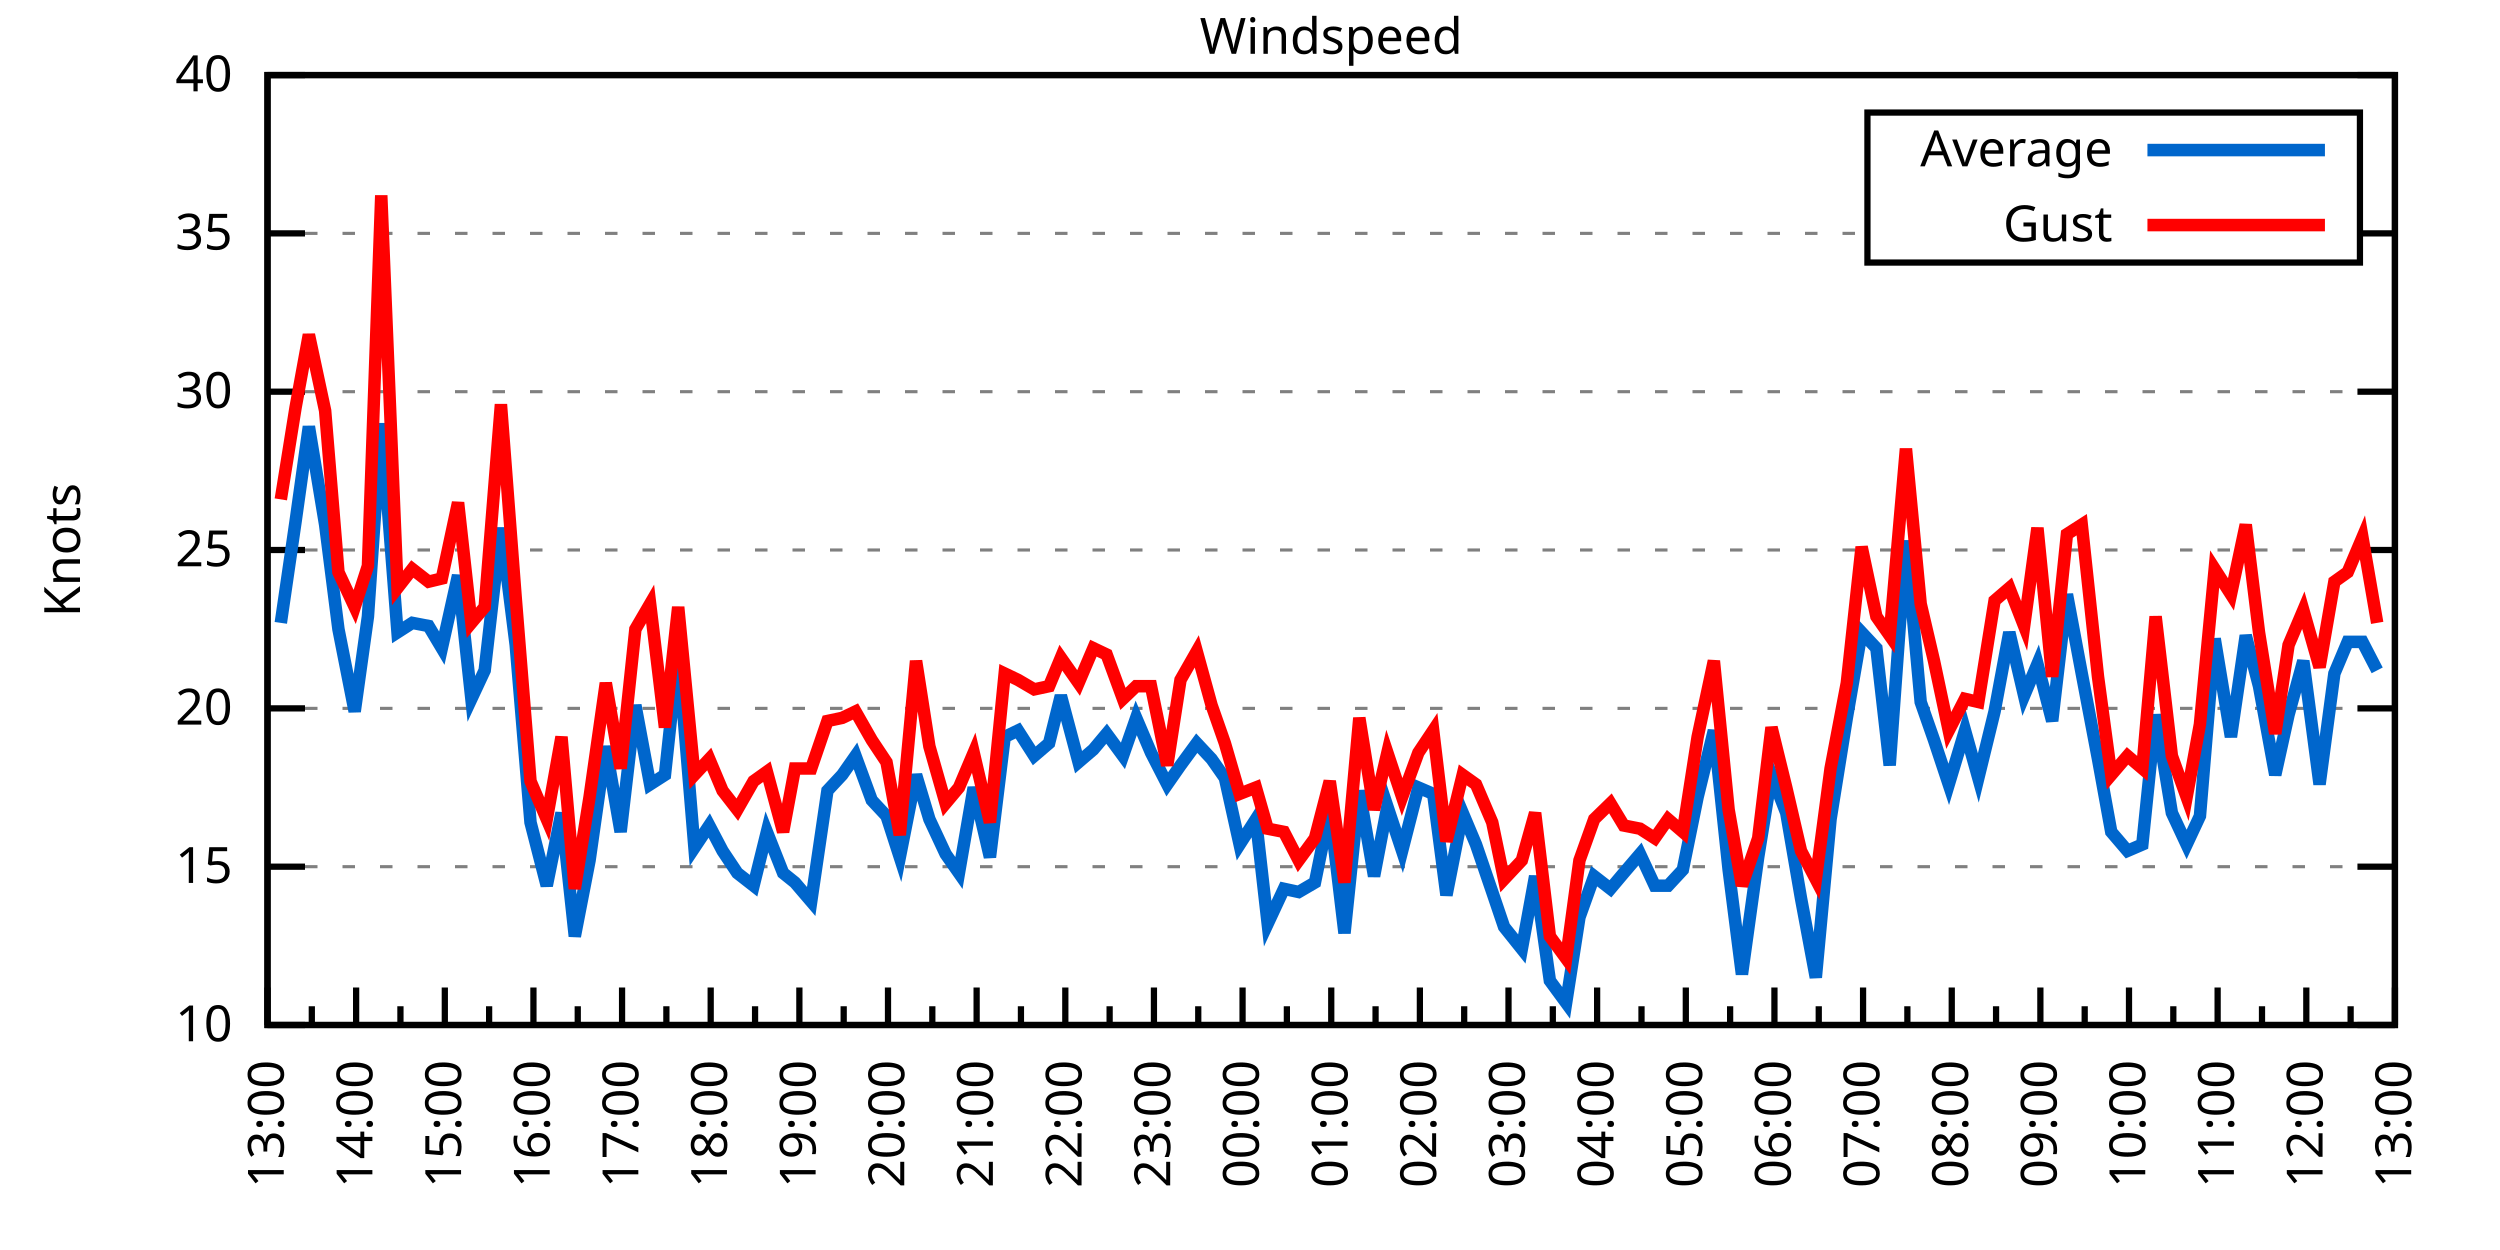
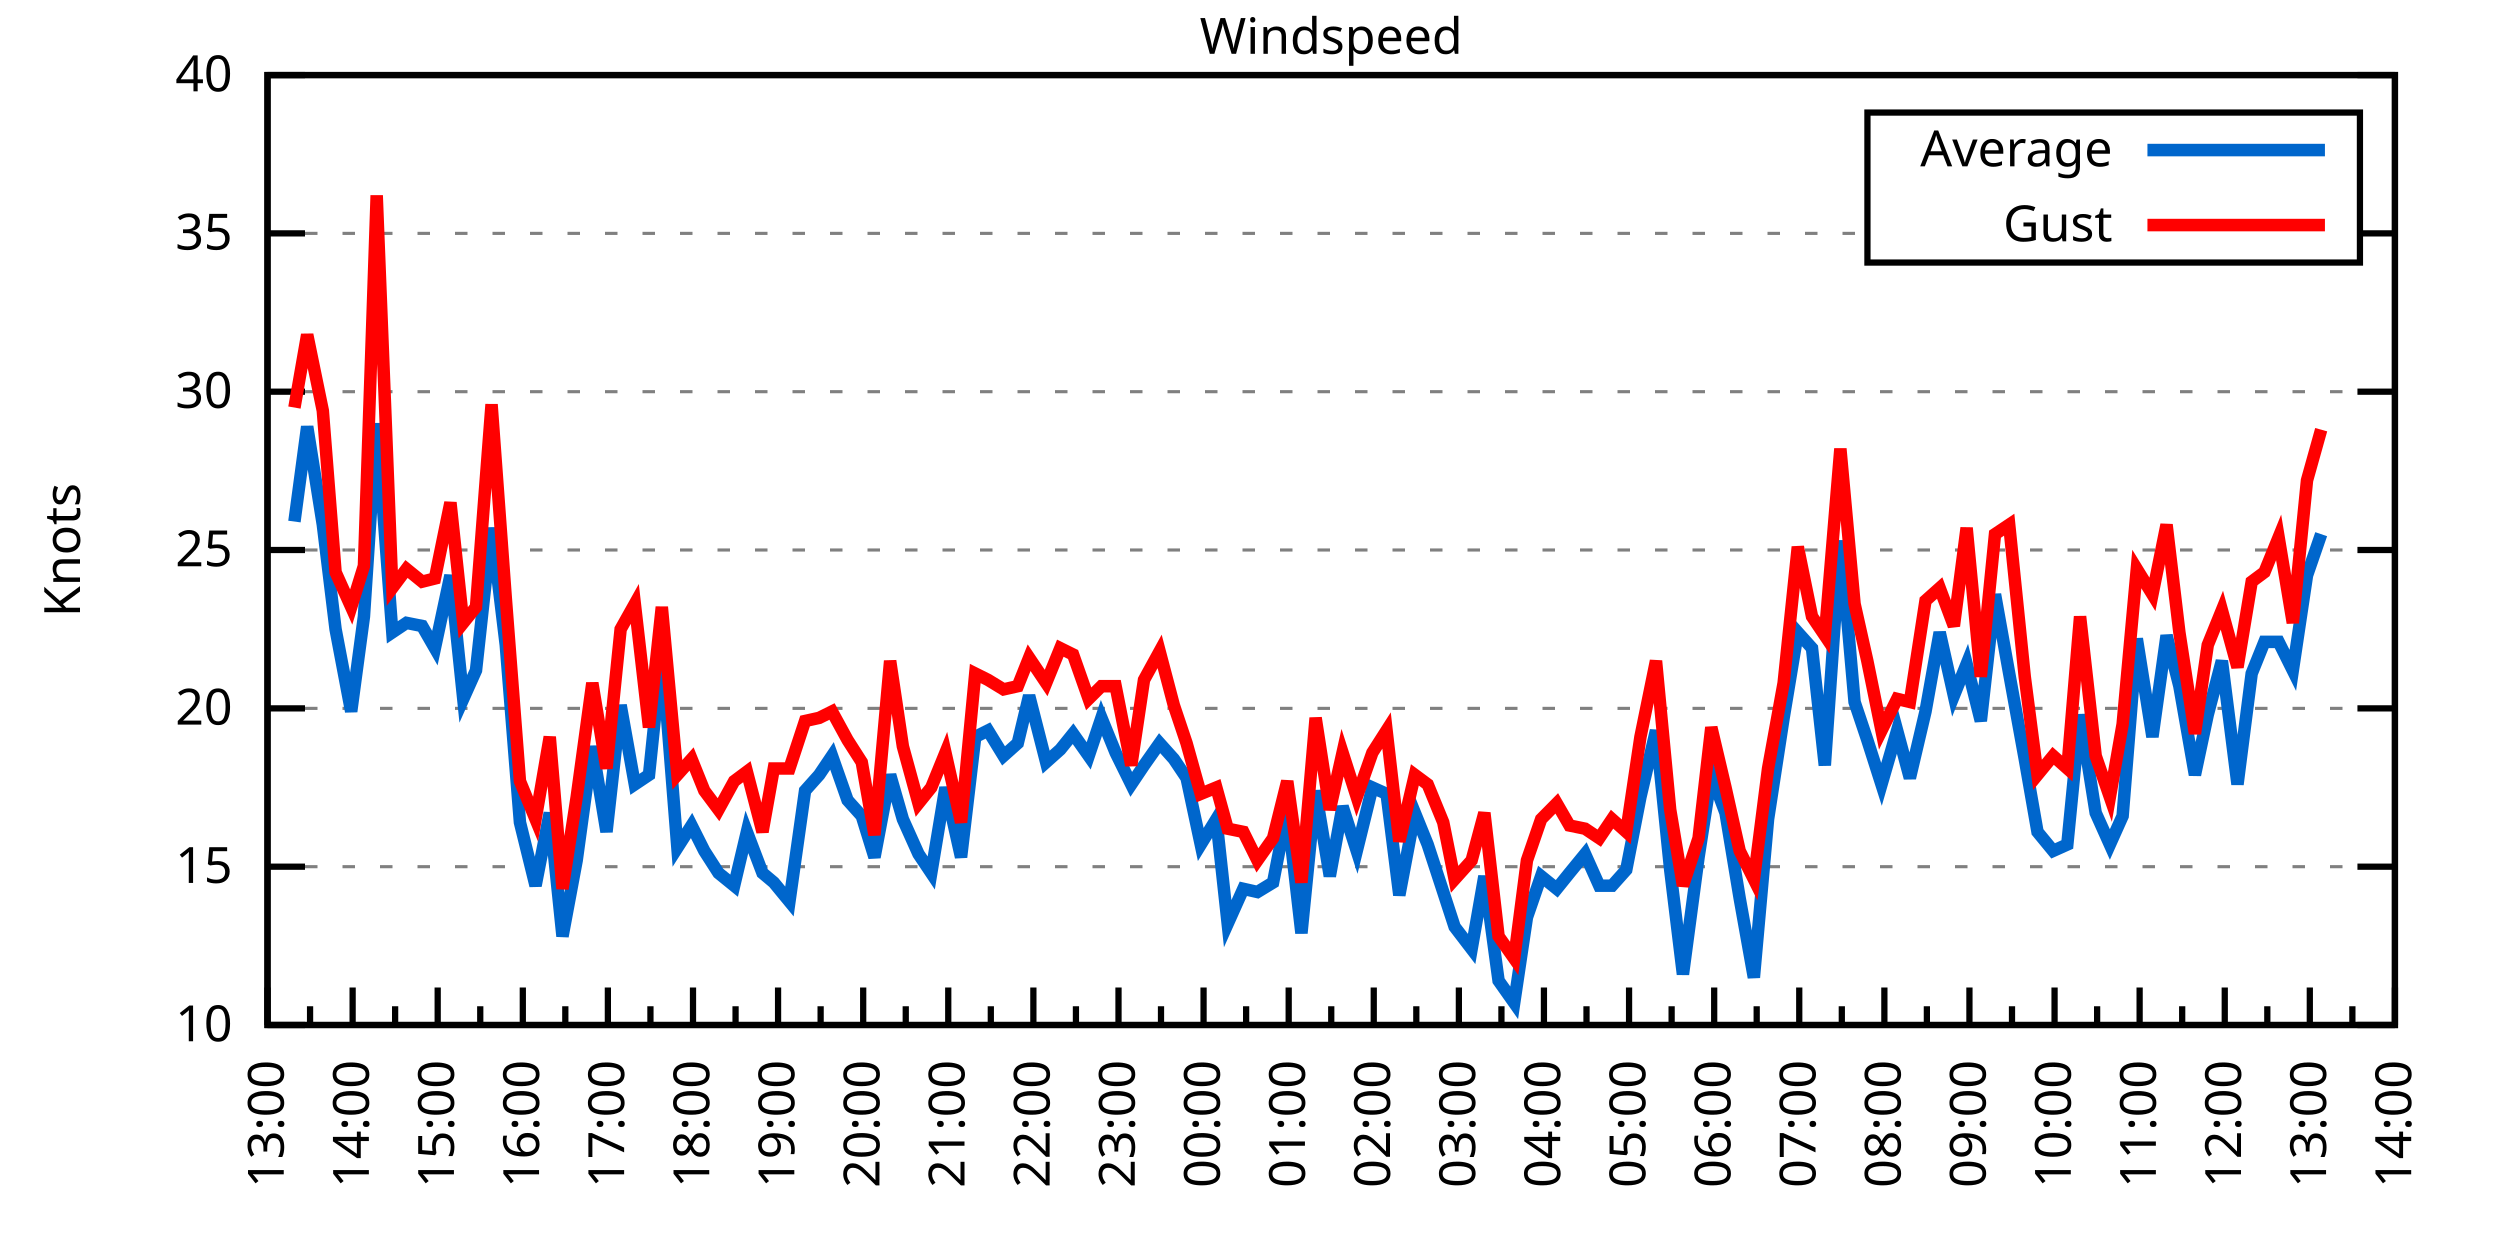
<svg xmlns="http://www.w3.org/2000/svg" xmlns:xlink="http://www.w3.org/1999/xlink" width="400" height="200" viewBox="0 0 400 200">
  <g id="gnuplot_canvas">
    <rect x="0" y="0" width="400" height="200" fill="none" />
    <defs>
      <circle id="gpDot" r="0.5" stroke-width="0.5" stroke="currentColor" />
      <path id="gpPt0" stroke-width="0.333" stroke="currentColor" d="M-1,0 h2 M0,-1 v2" />
      <path id="gpPt1" stroke-width="0.333" stroke="currentColor" d="M-1,-1 L1,1 M1,-1 L-1,1" />
      <path id="gpPt2" stroke-width="0.333" stroke="currentColor" d="M-1,0 L1,0 M0,-1 L0,1 M-1,-1 L1,1 M-1,1 L1,-1" />
      <rect id="gpPt3" stroke-width="0.333" stroke="currentColor" x="-1" y="-1" width="2" height="2" />
      <rect id="gpPt4" stroke-width="0.333" stroke="currentColor" fill="currentColor" x="-1" y="-1" width="2" height="2" />
      <circle id="gpPt5" stroke-width="0.333" stroke="currentColor" cx="0" cy="0" r="1" />
      <use xlink:href="#gpPt5" id="gpPt6" fill="currentColor" stroke="none" />
      <path id="gpPt7" stroke-width="0.333" stroke="currentColor" d="M0,-1.33 L-1.33,0.67 L1.33,0.67 z" />
      <use xlink:href="#gpPt7" id="gpPt8" fill="currentColor" stroke="none" />
      <use xlink:href="#gpPt7" id="gpPt9" stroke="currentColor" transform="rotate(180)" />
      <use xlink:href="#gpPt9" id="gpPt10" fill="currentColor" stroke="none" />
      <use xlink:href="#gpPt3" id="gpPt11" stroke="currentColor" transform="rotate(45)" />
      <use xlink:href="#gpPt11" id="gpPt12" fill="currentColor" stroke="none" />
      <path id="gpPt13" stroke-width="0.333" stroke="currentColor" d="M0,1.330 L1.265,0.411 L0.782,-1.067 L-0.782,-1.076 L-1.265,0.411 z" />
      <use xlink:href="#gpPt13" id="gpPt14" fill="currentColor" stroke="none" />
      <filter id="textbox" filterUnits="objectBoundingBox" x="0" y="0" height="1" width="1">
        <feFlood flood-color="white" flood-opacity="1" result="bgnd" />
        <feComposite in="SourceGraphic" in2="bgnd" operator="atop" />
      </filter>
      <filter id="greybox" filterUnits="objectBoundingBox" x="0" y="0" height="1" width="1">
        <feFlood flood-color="lightgrey" flood-opacity="1" result="grey" />
        <feComposite in="SourceGraphic" in2="grey" operator="atop" />
      </filter>
    </defs>
    <g fill="none" color="white" stroke="currentColor" stroke-width="1.00" stroke-linecap="butt" stroke-linejoin="miter">
</g>
    <g fill="none" color="black" stroke="currentColor" stroke-width="1.00" stroke-linecap="butt" stroke-linejoin="miter">
      <g stroke="none" shape-rendering="crispEdges">
        <polygon fill="rgb(255, 255, 255)" points="42.80,164.00 383.18,164.00 383.18,12.02 42.80,12.02 " />
      </g>
    </g>
    <g fill="none" color="black" stroke="currentColor" stroke-width="1.00" stroke-linecap="butt" stroke-linejoin="miter">
</g>
    <g fill="none" color="black" stroke="black" stroke-width="0.50" stroke-linecap="butt" stroke-linejoin="miter">
</g>
    <g fill="none" color="gray" stroke="currentColor" stroke-width="0.50" stroke-linecap="butt" stroke-linejoin="miter">
      <path stroke="gray" stroke-dasharray="2,4" class="gridline" d="M42.80,164.00 L383.19,164.00  " />
    </g>
    <g fill="none" color="gray" stroke="gray" stroke-width="1.00" stroke-linecap="butt" stroke-linejoin="miter">
</g>
    <g fill="none" color="black" stroke="currentColor" stroke-width="1.00" stroke-linecap="butt" stroke-linejoin="miter">
      <path stroke="black" d="M42.80,164.00 L48.80,164.00 M383.19,164.00 L377.19,164.00  " />
      <g transform="translate(37.20,166.60)" stroke="none" fill="black" font-family="Sans" font-size="8.00" text-anchor="end">
        <text>
          <tspan font-family="Sans"> 10</tspan>
        </text>
      </g>
    </g>
    <g fill="none" color="black" stroke="currentColor" stroke-width="1.00" stroke-linecap="butt" stroke-linejoin="miter">
</g>
    <g fill="none" color="black" stroke="black" stroke-width="0.50" stroke-linecap="butt" stroke-linejoin="miter">
</g>
    <g fill="none" color="gray" stroke="currentColor" stroke-width="0.50" stroke-linecap="butt" stroke-linejoin="miter">
      <path stroke="gray" stroke-dasharray="2,4" class="gridline" d="M42.80,138.67 L383.19,138.67  " />
    </g>
    <g fill="none" color="gray" stroke="gray" stroke-width="1.00" stroke-linecap="butt" stroke-linejoin="miter">
</g>
    <g fill="none" color="black" stroke="currentColor" stroke-width="1.00" stroke-linecap="butt" stroke-linejoin="miter">
      <path stroke="black" d="M42.80,138.67 L48.80,138.67 M383.19,138.67 L377.19,138.67  " />
      <g transform="translate(37.20,141.27)" stroke="none" fill="black" font-family="Sans" font-size="8.00" text-anchor="end">
        <text>
          <tspan font-family="Sans"> 15</tspan>
        </text>
      </g>
    </g>
    <g fill="none" color="black" stroke="currentColor" stroke-width="1.00" stroke-linecap="butt" stroke-linejoin="miter">
</g>
    <g fill="none" color="black" stroke="black" stroke-width="0.50" stroke-linecap="butt" stroke-linejoin="miter">
</g>
    <g fill="none" color="gray" stroke="currentColor" stroke-width="0.50" stroke-linecap="butt" stroke-linejoin="miter">
      <path stroke="gray" stroke-dasharray="2,4" class="gridline" d="M42.80,113.34 L383.19,113.34  " />
    </g>
    <g fill="none" color="gray" stroke="gray" stroke-width="1.00" stroke-linecap="butt" stroke-linejoin="miter">
</g>
    <g fill="none" color="black" stroke="currentColor" stroke-width="1.00" stroke-linecap="butt" stroke-linejoin="miter">
      <path stroke="black" d="M42.80,113.34 L48.80,113.34 M383.19,113.34 L377.19,113.34  " />
      <g transform="translate(37.20,115.94)" stroke="none" fill="black" font-family="Sans" font-size="8.00" text-anchor="end">
        <text>
          <tspan font-family="Sans"> 20</tspan>
        </text>
      </g>
    </g>
    <g fill="none" color="black" stroke="currentColor" stroke-width="1.00" stroke-linecap="butt" stroke-linejoin="miter">
</g>
    <g fill="none" color="black" stroke="black" stroke-width="0.50" stroke-linecap="butt" stroke-linejoin="miter">
</g>
    <g fill="none" color="gray" stroke="currentColor" stroke-width="0.50" stroke-linecap="butt" stroke-linejoin="miter">
      <path stroke="gray" stroke-dasharray="2,4" class="gridline" d="M42.80,88.00 L383.19,88.00  " />
    </g>
    <g fill="none" color="gray" stroke="gray" stroke-width="1.00" stroke-linecap="butt" stroke-linejoin="miter">
</g>
    <g fill="none" color="black" stroke="currentColor" stroke-width="1.00" stroke-linecap="butt" stroke-linejoin="miter">
      <path stroke="black" d="M42.80,88.00 L48.80,88.00 M383.19,88.00 L377.19,88.00  " />
      <g transform="translate(37.20,90.60)" stroke="none" fill="black" font-family="Sans" font-size="8.00" text-anchor="end">
        <text>
          <tspan font-family="Sans"> 25</tspan>
        </text>
      </g>
    </g>
    <g fill="none" color="black" stroke="currentColor" stroke-width="1.00" stroke-linecap="butt" stroke-linejoin="miter">
</g>
    <g fill="none" color="black" stroke="black" stroke-width="0.50" stroke-linecap="butt" stroke-linejoin="miter">
</g>
    <g fill="none" color="gray" stroke="currentColor" stroke-width="0.50" stroke-linecap="butt" stroke-linejoin="miter">
      <path stroke="gray" stroke-dasharray="2,4" class="gridline" d="M42.80,62.67 L383.19,62.67  " />
    </g>
    <g fill="none" color="gray" stroke="gray" stroke-width="1.00" stroke-linecap="butt" stroke-linejoin="miter">
</g>
    <g fill="none" color="black" stroke="currentColor" stroke-width="1.00" stroke-linecap="butt" stroke-linejoin="miter">
      <path stroke="black" d="M42.80,62.67 L48.80,62.67 M383.19,62.67 L377.19,62.67  " />
      <g transform="translate(37.20,65.27)" stroke="none" fill="black" font-family="Sans" font-size="8.00" text-anchor="end">
        <text>
          <tspan font-family="Sans"> 30</tspan>
        </text>
      </g>
    </g>
    <g fill="none" color="black" stroke="currentColor" stroke-width="1.00" stroke-linecap="butt" stroke-linejoin="miter">
</g>
    <g fill="none" color="black" stroke="black" stroke-width="0.50" stroke-linecap="butt" stroke-linejoin="miter">
</g>
    <g fill="none" color="gray" stroke="currentColor" stroke-width="0.50" stroke-linecap="butt" stroke-linejoin="miter">
      <path stroke="gray" stroke-dasharray="2,4" class="gridline" d="M42.80,37.34 L298.79,37.34 M377.59,37.34 L383.19,37.34  " />
    </g>
    <g fill="none" color="gray" stroke="gray" stroke-width="1.00" stroke-linecap="butt" stroke-linejoin="miter">
</g>
    <g fill="none" color="black" stroke="currentColor" stroke-width="1.00" stroke-linecap="butt" stroke-linejoin="miter">
      <path stroke="black" d="M42.80,37.34 L48.80,37.34 M383.19,37.34 L377.19,37.34  " />
      <g transform="translate(37.20,39.94)" stroke="none" fill="black" font-family="Sans" font-size="8.00" text-anchor="end">
        <text>
          <tspan font-family="Sans"> 35</tspan>
        </text>
      </g>
    </g>
    <g fill="none" color="black" stroke="currentColor" stroke-width="1.00" stroke-linecap="butt" stroke-linejoin="miter">
</g>
    <g fill="none" color="black" stroke="black" stroke-width="0.50" stroke-linecap="butt" stroke-linejoin="miter">
</g>
    <g fill="none" color="gray" stroke="currentColor" stroke-width="0.50" stroke-linecap="butt" stroke-linejoin="miter">
      <path stroke="gray" stroke-dasharray="2,4" class="gridline" d="M42.80,12.01 L383.19,12.01  " />
    </g>
    <g fill="none" color="gray" stroke="gray" stroke-width="1.00" stroke-linecap="butt" stroke-linejoin="miter">
</g>
    <g fill="none" color="black" stroke="currentColor" stroke-width="1.00" stroke-linecap="butt" stroke-linejoin="miter">
      <path stroke="black" d="M42.80,12.01 L48.80,12.01 M383.19,12.01 L377.19,12.01  " />
      <g transform="translate(37.20,14.61)" stroke="none" fill="black" font-family="Sans" font-size="8.00" text-anchor="end">
        <text>
          <tspan font-family="Sans"> 40</tspan>
        </text>
      </g>
    </g>
    <g fill="none" color="black" stroke="currentColor" stroke-width="1.00" stroke-linecap="butt" stroke-linejoin="miter">
      <path stroke="black" d="M42.80,164.00 L42.80,158.00  " />
      <g transform="translate(45.40,169.60) rotate(270)" stroke="none" fill="black" font-family="Sans" font-size="8.00" text-anchor="end">
        <text>
          <tspan font-family="Sans">13:00</tspan>
        </text>
      </g>
    </g>
    <g fill="none" color="black" stroke="currentColor" stroke-width="1.00" stroke-linecap="butt" stroke-linejoin="miter">
-       <path stroke="black" d="M49.89,164.00 L49.89,161.00 M56.98,164.00 L56.98,158.00  " />
-       <g transform="translate(59.58,169.60) rotate(270)" stroke="none" fill="black" font-family="Sans" font-size="8.00" text-anchor="end">
+       <path stroke="black" d="M49.61,164.00 L49.61,161.00 M56.42,164.00 L56.42,158.00  " />
+       <g transform="translate(59.02,169.60) rotate(270)" stroke="none" fill="black" font-family="Sans" font-size="8.00" text-anchor="end">
        <text>
          <tspan font-family="Sans">14:00</tspan>
        </text>
      </g>
    </g>
    <g fill="none" color="black" stroke="currentColor" stroke-width="1.00" stroke-linecap="butt" stroke-linejoin="miter">
-       <path stroke="black" d="M64.07,164.00 L64.07,161.00 M71.17,164.00 L71.17,158.00  " />
-       <g transform="translate(73.77,169.60) rotate(270)" stroke="none" fill="black" font-family="Sans" font-size="8.00" text-anchor="end">
+       <path stroke="black" d="M63.22,164.00 L63.22,161.00 M70.03,164.00 L70.03,158.00  " />
+       <g transform="translate(72.63,169.60) rotate(270)" stroke="none" fill="black" font-family="Sans" font-size="8.00" text-anchor="end">
        <text>
          <tspan font-family="Sans">15:00</tspan>
        </text>
      </g>
    </g>
    <g fill="none" color="black" stroke="currentColor" stroke-width="1.00" stroke-linecap="butt" stroke-linejoin="miter">
-       <path stroke="black" d="M78.26,164.00 L78.26,161.00 M85.35,164.00 L85.35,158.00  " />
-       <g transform="translate(87.95,169.60) rotate(270)" stroke="none" fill="black" font-family="Sans" font-size="8.00" text-anchor="end">
+       <path stroke="black" d="M76.84,164.00 L76.84,161.00 M83.65,164.00 L83.65,158.00  " />
+       <g transform="translate(86.25,169.60) rotate(270)" stroke="none" fill="black" font-family="Sans" font-size="8.00" text-anchor="end">
        <text>
          <tspan font-family="Sans">16:00</tspan>
        </text>
      </g>
    </g>
    <g fill="none" color="black" stroke="currentColor" stroke-width="1.00" stroke-linecap="butt" stroke-linejoin="miter">
-       <path stroke="black" d="M92.44,164.00 L92.44,161.00 M99.53,164.00 L99.53,158.00  " />
-       <g transform="translate(102.13,169.60) rotate(270)" stroke="none" fill="black" font-family="Sans" font-size="8.00" text-anchor="end">
+       <path stroke="black" d="M90.45,164.00 L90.45,161.00 M97.26,164.00 L97.26,158.00  " />
+       <g transform="translate(99.86,169.60) rotate(270)" stroke="none" fill="black" font-family="Sans" font-size="8.00" text-anchor="end">
        <text>
          <tspan font-family="Sans">17:00</tspan>
        </text>
      </g>
    </g>
    <g fill="none" color="black" stroke="currentColor" stroke-width="1.00" stroke-linecap="butt" stroke-linejoin="miter">
-       <path stroke="black" d="M106.62,164.00 L106.62,161.00 M113.71,164.00 L113.71,158.00  " />
-       <g transform="translate(116.31,169.60) rotate(270)" stroke="none" fill="black" font-family="Sans" font-size="8.00" text-anchor="end">
+       <path stroke="black" d="M104.07,164.00 L104.07,161.00 M110.88,164.00 L110.88,158.00  " />
+       <g transform="translate(113.48,169.60) rotate(270)" stroke="none" fill="black" font-family="Sans" font-size="8.00" text-anchor="end">
        <text>
          <tspan font-family="Sans">18:00</tspan>
        </text>
      </g>
    </g>
    <g fill="none" color="black" stroke="currentColor" stroke-width="1.00" stroke-linecap="butt" stroke-linejoin="miter">
-       <path stroke="black" d="M120.81,164.00 L120.81,161.00 M127.90,164.00 L127.90,158.00  " />
-       <g transform="translate(130.50,169.60) rotate(270)" stroke="none" fill="black" font-family="Sans" font-size="8.00" text-anchor="end">
+       <path stroke="black" d="M117.69,164.00 L117.69,161.00 M124.49,164.00 L124.49,158.00  " />
+       <g transform="translate(127.09,169.60) rotate(270)" stroke="none" fill="black" font-family="Sans" font-size="8.00" text-anchor="end">
        <text>
          <tspan font-family="Sans">19:00</tspan>
        </text>
      </g>
    </g>
    <g fill="none" color="black" stroke="currentColor" stroke-width="1.00" stroke-linecap="butt" stroke-linejoin="miter">
-       <path stroke="black" d="M134.99,164.00 L134.99,161.00 M142.08,164.00 L142.08,158.00  " />
-       <g transform="translate(144.68,169.60) rotate(270)" stroke="none" fill="black" font-family="Sans" font-size="8.00" text-anchor="end">
+       <path stroke="black" d="M131.30,164.00 L131.30,161.00 M138.11,164.00 L138.11,158.00  " />
+       <g transform="translate(140.71,169.60) rotate(270)" stroke="none" fill="black" font-family="Sans" font-size="8.00" text-anchor="end">
        <text>
          <tspan font-family="Sans">20:00</tspan>
        </text>
      </g>
    </g>
    <g fill="none" color="black" stroke="currentColor" stroke-width="1.00" stroke-linecap="butt" stroke-linejoin="miter">
-       <path stroke="black" d="M149.17,164.00 L149.17,161.00 M156.26,164.00 L156.26,158.00  " />
-       <g transform="translate(158.86,169.60) rotate(270)" stroke="none" fill="black" font-family="Sans" font-size="8.00" text-anchor="end">
+       <path stroke="black" d="M144.92,164.00 L144.92,161.00 M151.72,164.00 L151.72,158.00  " />
+       <g transform="translate(154.32,169.60) rotate(270)" stroke="none" fill="black" font-family="Sans" font-size="8.00" text-anchor="end">
        <text>
          <tspan font-family="Sans">21:00</tspan>
        </text>
      </g>
    </g>
    <g fill="none" color="black" stroke="currentColor" stroke-width="1.00" stroke-linecap="butt" stroke-linejoin="miter">
-       <path stroke="black" d="M163.35,164.00 L163.35,161.00 M170.45,164.00 L170.45,158.00  " />
-       <g transform="translate(173.05,169.60) rotate(270)" stroke="none" fill="black" font-family="Sans" font-size="8.00" text-anchor="end">
+       <path stroke="black" d="M158.53,164.00 L158.53,161.00 M165.34,164.00 L165.34,158.00  " />
+       <g transform="translate(167.94,169.60) rotate(270)" stroke="none" fill="black" font-family="Sans" font-size="8.00" text-anchor="end">
        <text>
          <tspan font-family="Sans">22:00</tspan>
        </text>
      </g>
    </g>
    <g fill="none" color="black" stroke="currentColor" stroke-width="1.00" stroke-linecap="butt" stroke-linejoin="miter">
-       <path stroke="black" d="M177.54,164.00 L177.54,161.00 M184.63,164.00 L184.63,158.00  " />
-       <g transform="translate(187.23,169.60) rotate(270)" stroke="none" fill="black" font-family="Sans" font-size="8.00" text-anchor="end">
+       <path stroke="black" d="M172.15,164.00 L172.15,161.00 M178.96,164.00 L178.96,158.00  " />
+       <g transform="translate(181.56,169.60) rotate(270)" stroke="none" fill="black" font-family="Sans" font-size="8.00" text-anchor="end">
        <text>
          <tspan font-family="Sans">23:00</tspan>
        </text>
      </g>
    </g>
    <g fill="none" color="black" stroke="currentColor" stroke-width="1.00" stroke-linecap="butt" stroke-linejoin="miter">
-       <path stroke="black" d="M191.72,164.00 L191.72,161.00 M198.81,164.00 L198.81,158.00  " />
-       <g transform="translate(201.41,169.60) rotate(270)" stroke="none" fill="black" font-family="Sans" font-size="8.00" text-anchor="end">
+       <path stroke="black" d="M185.76,164.00 L185.76,161.00 M192.57,164.00 L192.57,158.00  " />
+       <g transform="translate(195.17,169.60) rotate(270)" stroke="none" fill="black" font-family="Sans" font-size="8.00" text-anchor="end">
        <text>
          <tspan font-family="Sans">00:00</tspan>
        </text>
      </g>
    </g>
    <g fill="none" color="black" stroke="currentColor" stroke-width="1.00" stroke-linecap="butt" stroke-linejoin="miter">
-       <path stroke="black" d="M205.90,164.00 L205.90,161.00 M213.00,164.00 L213.00,158.00  " />
-       <g transform="translate(215.60,169.60) rotate(270)" stroke="none" fill="black" font-family="Sans" font-size="8.00" text-anchor="end">
+       <path stroke="black" d="M199.38,164.00 L199.38,161.00 M206.19,164.00 L206.19,158.00  " />
+       <g transform="translate(208.79,169.60) rotate(270)" stroke="none" fill="black" font-family="Sans" font-size="8.00" text-anchor="end">
        <text>
          <tspan font-family="Sans">01:00</tspan>
        </text>
      </g>
    </g>
    <g fill="none" color="black" stroke="currentColor" stroke-width="1.00" stroke-linecap="butt" stroke-linejoin="miter">
-       <path stroke="black" d="M220.09,164.00 L220.09,161.00 M227.18,164.00 L227.18,158.00  " />
-       <g transform="translate(229.78,169.60) rotate(270)" stroke="none" fill="black" font-family="Sans" font-size="8.00" text-anchor="end">
+       <path stroke="black" d="M213.00,164.00 L213.00,161.00 M219.80,164.00 L219.80,158.00  " />
+       <g transform="translate(222.40,169.60) rotate(270)" stroke="none" fill="black" font-family="Sans" font-size="8.00" text-anchor="end">
        <text>
          <tspan font-family="Sans">02:00</tspan>
        </text>
      </g>
    </g>
    <g fill="none" color="black" stroke="currentColor" stroke-width="1.00" stroke-linecap="butt" stroke-linejoin="miter">
-       <path stroke="black" d="M234.27,164.00 L234.27,161.00 M241.36,164.00 L241.36,158.00  " />
-       <g transform="translate(243.96,169.60) rotate(270)" stroke="none" fill="black" font-family="Sans" font-size="8.00" text-anchor="end">
+       <path stroke="black" d="M226.61,164.00 L226.61,161.00 M233.42,164.00 L233.42,158.00  " />
+       <g transform="translate(236.02,169.60) rotate(270)" stroke="none" fill="black" font-family="Sans" font-size="8.00" text-anchor="end">
        <text>
          <tspan font-family="Sans">03:00</tspan>
        </text>
      </g>
    </g>
    <g fill="none" color="black" stroke="currentColor" stroke-width="1.00" stroke-linecap="butt" stroke-linejoin="miter">
-       <path stroke="black" d="M248.45,164.00 L248.45,161.00 M255.54,164.00 L255.54,158.00  " />
-       <g transform="translate(258.14,169.60) rotate(270)" stroke="none" fill="black" font-family="Sans" font-size="8.00" text-anchor="end">
+       <path stroke="black" d="M240.23,164.00 L240.23,161.00 M247.03,164.00 L247.03,158.00  " />
+       <g transform="translate(249.63,169.60) rotate(270)" stroke="none" fill="black" font-family="Sans" font-size="8.00" text-anchor="end">
        <text>
          <tspan font-family="Sans">04:00</tspan>
        </text>
      </g>
    </g>
    <g fill="none" color="black" stroke="currentColor" stroke-width="1.00" stroke-linecap="butt" stroke-linejoin="miter">
-       <path stroke="black" d="M262.64,164.00 L262.64,161.00 M269.73,164.00 L269.73,158.00  " />
-       <g transform="translate(272.33,169.60) rotate(270)" stroke="none" fill="black" font-family="Sans" font-size="8.00" text-anchor="end">
+       <path stroke="black" d="M253.84,164.00 L253.84,161.00 M260.65,164.00 L260.65,158.00  " />
+       <g transform="translate(263.25,169.60) rotate(270)" stroke="none" fill="black" font-family="Sans" font-size="8.00" text-anchor="end">
        <text>
          <tspan font-family="Sans">05:00</tspan>
        </text>
      </g>
    </g>
    <g fill="none" color="black" stroke="currentColor" stroke-width="1.00" stroke-linecap="butt" stroke-linejoin="miter">
-       <path stroke="black" d="M276.82,164.00 L276.82,161.00 M283.91,164.00 L283.91,158.00  " />
-       <g transform="translate(286.51,169.60) rotate(270)" stroke="none" fill="black" font-family="Sans" font-size="8.00" text-anchor="end">
+       <path stroke="black" d="M267.46,164.00 L267.46,161.00 M274.27,164.00 L274.27,158.00  " />
+       <g transform="translate(276.87,169.60) rotate(270)" stroke="none" fill="black" font-family="Sans" font-size="8.00" text-anchor="end">
        <text>
          <tspan font-family="Sans">06:00</tspan>
        </text>
      </g>
    </g>
    <g fill="none" color="black" stroke="currentColor" stroke-width="1.00" stroke-linecap="butt" stroke-linejoin="miter">
-       <path stroke="black" d="M291.00,164.00 L291.00,161.00 M298.09,164.00 L298.09,158.00  " />
-       <g transform="translate(300.69,169.60) rotate(270)" stroke="none" fill="black" font-family="Sans" font-size="8.00" text-anchor="end">
+       <path stroke="black" d="M281.07,164.00 L281.07,161.00 M287.88,164.00 L287.88,158.00  " />
+       <g transform="translate(290.48,169.60) rotate(270)" stroke="none" fill="black" font-family="Sans" font-size="8.00" text-anchor="end">
        <text>
          <tspan font-family="Sans">07:00</tspan>
        </text>
      </g>
    </g>
    <g fill="none" color="black" stroke="currentColor" stroke-width="1.00" stroke-linecap="butt" stroke-linejoin="miter">
-       <path stroke="black" d="M305.18,164.00 L305.18,161.00 M312.28,164.00 L312.28,158.00  " />
-       <g transform="translate(314.88,169.60) rotate(270)" stroke="none" fill="black" font-family="Sans" font-size="8.00" text-anchor="end">
+       <path stroke="black" d="M294.69,164.00 L294.69,161.00 M301.50,164.00 L301.50,158.00  " />
+       <g transform="translate(304.10,169.60) rotate(270)" stroke="none" fill="black" font-family="Sans" font-size="8.00" text-anchor="end">
        <text>
          <tspan font-family="Sans">08:00</tspan>
        </text>
      </g>
    </g>
    <g fill="none" color="black" stroke="currentColor" stroke-width="1.00" stroke-linecap="butt" stroke-linejoin="miter">
-       <path stroke="black" d="M319.37,164.00 L319.37,161.00 M326.46,164.00 L326.46,158.00  " />
-       <g transform="translate(329.06,169.60) rotate(270)" stroke="none" fill="black" font-family="Sans" font-size="8.00" text-anchor="end">
+       <path stroke="black" d="M308.30,164.00 L308.30,161.00 M315.11,164.00 L315.11,158.00  " />
+       <g transform="translate(317.71,169.60) rotate(270)" stroke="none" fill="black" font-family="Sans" font-size="8.00" text-anchor="end">
        <text>
          <tspan font-family="Sans">09:00</tspan>
        </text>
      </g>
    </g>
    <g fill="none" color="black" stroke="currentColor" stroke-width="1.00" stroke-linecap="butt" stroke-linejoin="miter">
-       <path stroke="black" d="M333.55,164.00 L333.55,161.00 M340.64,164.00 L340.64,158.00  " />
-       <g transform="translate(343.24,169.60) rotate(270)" stroke="none" fill="black" font-family="Sans" font-size="8.00" text-anchor="end">
+       <path stroke="black" d="M321.92,164.00 L321.92,161.00 M328.73,164.00 L328.73,158.00  " />
+       <g transform="translate(331.33,169.60) rotate(270)" stroke="none" fill="black" font-family="Sans" font-size="8.00" text-anchor="end">
        <text>
          <tspan font-family="Sans">10:00</tspan>
        </text>
      </g>
    </g>
    <g fill="none" color="black" stroke="currentColor" stroke-width="1.00" stroke-linecap="butt" stroke-linejoin="miter">
-       <path stroke="black" d="M347.73,164.00 L347.73,161.00 M354.82,164.00 L354.82,158.00  " />
-       <g transform="translate(357.42,169.60) rotate(270)" stroke="none" fill="black" font-family="Sans" font-size="8.00" text-anchor="end">
+       <path stroke="black" d="M335.54,164.00 L335.54,161.00 M342.34,164.00 L342.34,158.00  " />
+       <g transform="translate(344.94,169.60) rotate(270)" stroke="none" fill="black" font-family="Sans" font-size="8.00" text-anchor="end">
        <text>
          <tspan font-family="Sans">11:00</tspan>
        </text>
      </g>
    </g>
    <g fill="none" color="black" stroke="currentColor" stroke-width="1.00" stroke-linecap="butt" stroke-linejoin="miter">
-       <path stroke="black" d="M361.92,164.00 L361.92,161.00 M369.01,164.00 L369.01,158.00  " />
-       <g transform="translate(371.61,169.60) rotate(270)" stroke="none" fill="black" font-family="Sans" font-size="8.00" text-anchor="end">
+       <path stroke="black" d="M349.15,164.00 L349.15,161.00 M355.96,164.00 L355.96,158.00  " />
+       <g transform="translate(358.56,169.60) rotate(270)" stroke="none" fill="black" font-family="Sans" font-size="8.00" text-anchor="end">
        <text>
          <tspan font-family="Sans">12:00</tspan>
        </text>
      </g>
    </g>
    <g fill="none" color="black" stroke="currentColor" stroke-width="1.00" stroke-linecap="butt" stroke-linejoin="miter">
-       <path stroke="black" d="M376.10,164.00 L376.10,161.00 M383.19,164.00 L383.19,158.00  " />
+       <path stroke="black" d="M362.77,164.00 L362.77,161.00 M369.57,164.00 L369.57,158.00  " />
+       <g transform="translate(372.17,169.60) rotate(270)" stroke="none" fill="black" font-family="Sans" font-size="8.00" text-anchor="end">
+         <text>
+           <tspan font-family="Sans">13:00</tspan>
+         </text>
+       </g>
+     </g>
+     <g fill="none" color="black" stroke="currentColor" stroke-width="1.00" stroke-linecap="butt" stroke-linejoin="miter">
+       <path stroke="black" d="M376.38,164.00 L376.38,161.00 M383.19,164.00 L383.19,158.00  " />
      <g transform="translate(385.79,169.60) rotate(270)" stroke="none" fill="black" font-family="Sans" font-size="8.00" text-anchor="end">
        <text>
-           <tspan font-family="Sans">13:00</tspan>
+           <tspan font-family="Sans">14:00</tspan>
        </text>
      </g>
    </g>
    <g fill="none" color="black" stroke="currentColor" stroke-width="1.00" stroke-linecap="butt" stroke-linejoin="miter">
</g>
    <g fill="none" color="black" stroke="currentColor" stroke-width="1.00" stroke-linecap="butt" stroke-linejoin="miter">
      <path stroke="black" d="M42.80,12.01 L42.80,164.00 L383.19,164.00 L383.19,12.01 L42.80,12.01 Z  " />
    </g>
    <g fill="none" color="black" stroke="currentColor" stroke-width="1.00" stroke-linecap="butt" stroke-linejoin="miter">
      <g transform="translate(12.80,88.01) rotate(270)" stroke="none" fill="black" font-family="Sans" font-size="8.00" text-anchor="middle">
        <text>
          <tspan font-family="Sans">Knots</tspan>
        </text>
      </g>
    </g>
    <g fill="none" color="black" stroke="currentColor" stroke-width="1.00" stroke-linecap="butt" stroke-linejoin="miter">
</g>
    <g fill="none" color="black" stroke="currentColor" stroke-width="1.00" stroke-linecap="butt" stroke-linejoin="miter">
      <path stroke="black" d="M298.79,42.01 L298.79,18.01 L377.59,18.01 L377.59,42.01 L298.79,42.01 Z  " />
    </g>
    <g id="Windspeed_plot_1">
      <g fill="none" color="white" stroke="black" stroke-width="2.00" stroke-linecap="butt" stroke-linejoin="miter">
</g>
      <g fill="none" color="black" stroke="currentColor" stroke-width="2.00" stroke-linecap="butt" stroke-linejoin="miter">
        <g transform="translate(337.99,26.61)" stroke="none" fill="black" font-family="Sans" font-size="8.00" text-anchor="end">
          <text>
            <tspan font-family="Sans">Average</tspan>
          </text>
        </g>
      </g>
      <g fill="none" color="black" stroke="currentColor" stroke-width="2.00" stroke-linecap="butt" stroke-linejoin="miter">
-         <path stroke="rgb(  0, 102, 204)" d="M343.59,24.01 L371.99,24.01 M44.93,99.66 L47.29,83.45 L49.42,68.25 L52.02,83.95 L54.15,100.67 L56.75,113.84   L58.87,98.64 L61.00,67.74 L63.60,101.18 L65.97,99.66 L68.57,100.16 L70.69,103.71 L73.29,92.06 L75.42,111.82   L77.55,107.26 L80.15,84.46 L82.51,103.20 L84.88,131.58 L87.48,141.71 L89.84,130.06 L91.97,149.81 L94.33,137.66   L96.93,119.42 L99.30,133.10 L101.66,112.83 L104.02,125.50 L106.39,123.98 L108.51,104.22 L111.11,135.63 L113.48,132.08   L115.61,136.14 L117.97,139.68 L120.57,141.71 L122.70,133.10 L125.30,139.68 L127.19,141.20 L129.79,144.24 L132.39,126.51   L134.75,123.98 L136.88,120.94 L139.48,128.03 L141.84,130.56 L143.97,137.15 L146.57,123.98 L148.70,131.07 L151.30,136.64   L153.43,139.68 L155.79,126.00 L158.39,137.15 L160.75,117.90 L162.88,116.88 L165.48,120.94 L167.85,118.91 L169.74,111.31   L172.57,121.95 L174.94,119.92 L177.06,117.39 L179.67,120.94 L181.79,114.86 L184.16,120.43 L186.76,125.50 L188.88,122.46   L191.48,118.91 L193.85,121.44 L195.98,124.48 L198.34,135.12 L200.94,131.07 L202.83,147.79 L205.43,142.21 L207.79,142.72   L210.39,141.20 L212.76,129.55 L215.12,149.31 L217.49,126.51 L219.85,140.19 L221.98,129.04 L224.34,136.14 L226.94,126.00   L229.31,127.02 L231.43,143.23 L234.03,130.06 L236.16,135.12 L238.76,142.72 L240.65,148.29 L243.49,151.84 L245.62,140.19   L247.98,156.91 L250.58,160.45 L252.71,146.77 L255.07,140.19 L257.67,142.21 L259.80,139.68 L262.40,136.64 L264.76,141.71   L266.89,141.71 L269.25,139.17 L271.62,127.52 L274.22,116.88 L276.58,139.17 L278.71,155.89 L281.31,137.15 L283.44,123.98   L285.80,130.06 L288.16,143.73 L290.53,156.40 L292.89,131.07 L295.49,114.86 L297.86,101.18 L300.22,103.71 L302.35,122.46   L304.95,86.49 L307.31,112.32 L309.44,118.40 L311.80,125.50 L314.40,116.88 L316.53,124.48 L319.13,113.84 L321.49,101.18   L323.86,111.31 L325.99,106.24 L328.35,115.36 L330.71,95.10 L333.08,107.76 L335.68,121.44 L337.80,133.10 L340.40,136.14   L342.77,135.12 L344.90,114.35 L347.50,130.06 L349.86,135.12 L351.99,130.56 L354.35,102.19 L356.95,117.90 L359.32,101.68   L361.44,109.79 L364.04,123.98 L366.17,114.35 L368.53,105.74 L371.13,125.50 L373.50,107.76 L375.63,102.70 L377.99,102.70   L380.35,107.26  " />
+         <path stroke="rgb(  0, 102, 204)" d="M343.59,24.01 L371.99,24.01 M47.11,83.45 L49.15,68.25 L51.65,83.95 L53.69,100.67 L56.19,113.84 L58.23,98.64   L60.27,67.74 L62.77,101.18 L65.04,99.66 L67.54,100.16 L69.58,103.71 L72.07,92.06 L74.12,111.82 L76.16,107.26   L78.65,84.46 L80.92,103.20 L83.19,131.58 L85.69,141.71 L87.96,130.06 L90.00,149.81 L92.27,137.66 L94.77,119.42   L97.04,133.10 L99.30,112.83 L101.57,125.50 L103.84,123.98 L105.89,104.22 L108.38,135.63 L110.65,132.08 L112.69,136.14   L114.96,139.68 L117.46,141.71 L119.50,133.10 L122.00,139.68 L123.81,141.20 L126.31,144.24 L128.81,126.51 L131.07,123.98   L133.12,120.94 L135.61,128.03 L137.88,130.56 L139.92,137.15 L142.42,123.98 L144.46,131.07 L146.96,136.64 L149.00,139.68   L151.27,126.00 L153.77,137.15 L156.04,117.90 L158.08,116.88 L160.57,120.94 L162.84,118.91 L164.66,111.31 L167.38,121.95   L169.65,119.92 L171.69,117.39 L174.19,120.94 L176.23,114.86 L178.50,120.43 L181.00,125.50 L183.04,122.46 L185.54,118.91   L187.81,121.44 L189.85,124.48 L192.12,135.12 L194.61,131.07 L196.43,147.79 L198.93,142.21 L201.19,142.72 L203.69,141.20   L205.96,129.55 L208.23,149.31 L210.50,126.51 L212.77,140.19 L214.81,129.04 L217.08,136.14 L219.58,126.00 L221.85,127.02   L223.89,143.23 L226.38,130.06 L228.43,135.12 L230.92,142.72 L232.74,148.29 L235.46,151.84 L237.50,140.19 L239.77,156.91   L242.27,160.45 L244.31,146.77 L246.58,140.19 L249.08,142.21 L251.12,139.68 L253.61,136.64 L255.88,141.71 L257.93,141.71   L260.20,139.17 L262.47,127.52 L264.96,116.88 L267.23,139.17 L269.27,155.89 L271.77,137.15 L273.81,123.98 L276.08,130.06   L278.35,143.73 L280.62,156.40 L282.89,131.07 L285.38,114.86 L287.65,101.18 L289.92,103.71 L291.97,122.46 L294.46,86.49   L296.73,112.32 L298.77,118.40 L301.04,125.50 L303.54,116.88 L305.58,124.48 L308.08,113.84 L310.35,101.18 L312.62,111.31   L314.66,106.24 L316.93,115.36 L319.20,95.10 L321.47,107.76 L323.96,121.44 L326.00,133.10 L328.50,136.14 L330.77,135.12   L332.81,114.35 L335.31,130.06 L337.58,135.12 L339.62,130.56 L341.89,102.19 L344.39,117.90 L346.65,101.68 L348.70,109.79   L351.19,123.98 L353.24,114.35 L355.50,105.74 L358.00,125.50 L360.27,107.76 L362.31,102.70 L364.58,102.70 L366.85,107.26   L369.12,92.06 L371.39,85.47  " />
      </g>
    </g>
    <g id="Windspeed_plot_2">
      <g fill="none" color="black" stroke="currentColor" stroke-width="2.00" stroke-linecap="butt" stroke-linejoin="miter">
        <g transform="translate(337.99,38.61)" stroke="none" fill="black" font-family="Sans" font-size="8.00" text-anchor="end">
          <text>
            <tspan font-family="Sans">Gust</tspan>
          </text>
        </g>
      </g>
      <g fill="none" color="black" stroke="currentColor" stroke-width="2.00" stroke-linecap="butt" stroke-linejoin="miter">
-         <path stroke="rgb(255,   0,   0)" d="M343.59,36.01 L371.99,36.01 M44.93,79.90 L47.29,65.21 L49.42,53.55 L52.02,65.71 L54.15,91.55 L56.75,97.12   L58.87,90.54 L61.00,31.26 L63.60,94.08 L65.97,91.04 L68.57,93.07 L70.69,92.56 L73.29,80.41 L75.42,99.66   L77.55,97.12 L80.15,64.70 L82.51,95.60 L84.88,124.99 L87.48,131.07 L89.84,117.90 L91.97,142.21 L94.33,127.52   L96.93,109.28 L99.30,122.96 L101.66,100.67 L104.02,96.62 L106.39,116.38 L108.51,97.12 L111.11,123.98 L113.48,121.44   L115.61,126.51 L117.97,129.55 L120.57,124.99 L122.70,123.47 L125.30,133.10 L127.19,122.96 L129.79,122.96 L132.39,115.36   L134.75,114.86 L136.88,113.84 L139.48,118.40 L141.84,121.95 L143.97,133.60 L146.57,105.74 L148.70,119.42 L151.30,128.54   L153.43,126.00 L155.79,120.43 L158.39,131.58 L160.75,107.76 L162.88,108.78 L165.48,110.30 L167.85,109.79 L169.74,105.23   L172.57,109.28 L174.94,103.71 L177.06,104.72 L179.67,111.82 L181.79,109.79 L184.16,109.79 L186.76,122.46 L188.88,108.78   L191.48,104.22 L193.85,112.83 L195.98,118.91 L198.34,127.02 L200.94,126.00 L202.83,132.59 L205.43,133.10 L207.79,137.66   L210.39,134.11 L212.76,124.99 L215.12,141.20 L217.49,114.86 L219.85,129.55 L221.98,120.43 L224.34,127.52 L226.94,120.43   L229.31,116.88 L231.43,134.62 L234.03,123.98 L236.16,125.50 L238.76,131.58 L240.65,140.69 L243.49,137.66 L245.62,130.06   L247.98,149.81 L250.58,153.36 L252.71,137.66 L255.07,131.07 L257.67,128.54 L259.80,132.08 L262.40,132.59 L264.76,134.11   L266.89,131.07 L269.25,133.10 L271.62,117.90 L274.22,105.74 L276.58,129.55 L278.71,141.71 L281.31,134.11 L283.44,116.38   L285.80,126.00 L288.16,136.14 L290.53,140.69 L292.89,122.96 L295.49,109.28 L297.86,87.50 L300.22,98.64 L302.35,101.68   L304.95,71.79 L307.31,96.62 L309.44,105.74 L311.80,116.88 L314.40,111.82 L316.53,112.32 L319.13,96.11 L321.49,94.08   L323.86,100.16 L325.99,84.46 L328.35,108.27 L330.71,85.47 L333.08,83.95 L335.68,108.27 L337.80,123.98 L340.40,120.94   L342.77,122.96 L344.90,98.64 L347.50,120.94 L349.86,127.52 L351.99,115.87 L354.35,91.04 L356.95,95.10 L359.32,83.95   L361.44,101.18 L364.04,117.39 L366.17,103.20 L368.53,97.63 L371.13,106.75 L373.50,93.07 L375.63,91.55 L377.99,85.98   L380.35,99.66  " />
+         <path stroke="rgb(255,   0,   0)" d="M343.59,36.01 L371.99,36.01 M47.11,65.21 L49.15,53.55 L51.65,65.71 L53.69,91.55 L56.19,97.12 L58.23,90.54   L60.27,31.26 L62.77,94.08 L65.04,91.04 L67.54,93.07 L69.58,92.56 L72.07,80.41 L74.12,99.66 L76.16,97.12   L78.65,64.70 L80.92,95.60 L83.19,124.99 L85.69,131.07 L87.96,117.90 L90.00,142.21 L92.27,127.52 L94.77,109.28   L97.04,122.96 L99.30,100.67 L101.57,96.62 L103.84,116.38 L105.89,97.12 L108.38,123.98 L110.65,121.44 L112.69,126.51   L114.96,129.55 L117.46,124.99 L119.50,123.47 L122.00,133.10 L123.81,122.96 L126.31,122.96 L128.81,115.36 L131.07,114.86   L133.12,113.84 L135.61,118.40 L137.88,121.95 L139.92,133.60 L142.42,105.74 L144.46,119.42 L146.96,128.54 L149.00,126.00   L151.27,120.43 L153.77,131.58 L156.04,107.76 L158.08,108.78 L160.57,110.30 L162.84,109.79 L164.66,105.23 L167.38,109.28   L169.65,103.71 L171.69,104.72 L174.19,111.82 L176.23,109.79 L178.50,109.79 L181.00,122.46 L183.04,108.78 L185.54,104.22   L187.81,112.83 L189.85,118.91 L192.12,127.02 L194.61,126.00 L196.43,132.59 L198.93,133.10 L201.19,137.66 L203.69,134.11   L205.96,124.99 L208.23,141.20 L210.50,114.86 L212.77,129.55 L214.81,120.43 L217.08,127.52 L219.58,120.43 L221.85,116.88   L223.89,134.62 L226.38,123.98 L228.43,125.50 L230.92,131.58 L232.74,140.69 L235.46,137.66 L237.50,130.06 L239.77,149.81   L242.27,153.36 L244.31,137.66 L246.58,131.07 L249.08,128.54 L251.12,132.08 L253.61,132.59 L255.88,134.11 L257.93,131.07   L260.20,133.10 L262.47,117.90 L264.96,105.74 L267.23,129.55 L269.27,141.71 L271.77,134.11 L273.81,116.38 L276.08,126.00   L278.35,136.14 L280.62,140.69 L282.89,122.96 L285.38,109.28 L287.65,87.50 L289.92,98.64 L291.97,101.68 L294.46,71.79   L296.73,96.62 L298.77,105.74 L301.04,116.88 L303.54,111.82 L305.58,112.32 L308.08,96.11 L310.35,94.08 L312.62,100.16   L314.66,84.46 L316.93,108.27 L319.20,85.47 L321.47,83.95 L323.96,108.27 L326.00,123.98 L328.50,120.94 L330.77,122.96   L332.81,98.64 L335.31,120.94 L337.58,127.52 L339.62,115.87 L341.89,91.04 L344.39,95.10 L346.65,83.95 L348.70,101.18   L351.19,117.39 L353.24,103.20 L355.50,97.63 L358.00,106.75 L360.27,93.07 L362.31,91.55 L364.58,85.98 L366.85,99.66   L369.12,76.86 L371.39,68.75  " />
      </g>
    </g>
    <g fill="none" color="black" stroke="currentColor" stroke-width="2.00" stroke-linecap="butt" stroke-linejoin="miter">
</g>
    <g fill="none" color="black" stroke="black" stroke-width="1.00" stroke-linecap="butt" stroke-linejoin="miter">
</g>
    <g fill="none" color="black" stroke="currentColor" stroke-width="1.00" stroke-linecap="butt" stroke-linejoin="miter">
      <path stroke="black" d="M42.80,12.01 L42.80,164.00 L383.19,164.00 L383.19,12.01 L42.80,12.01 Z  " />
    </g>
    <g fill="none" color="black" stroke="currentColor" stroke-width="1.00" stroke-linecap="butt" stroke-linejoin="miter">
      <g transform="translate(212.99,8.61)" stroke="none" fill="black" font-family="Sans" font-size="8.00" text-anchor="middle">
        <text>
          <tspan font-family="Sans">Windspeed</tspan>
        </text>
      </g>
    </g>
    <g fill="none" color="black" stroke="currentColor" stroke-width="1.00" stroke-linecap="butt" stroke-linejoin="miter">
</g>
  </g>
</svg>
